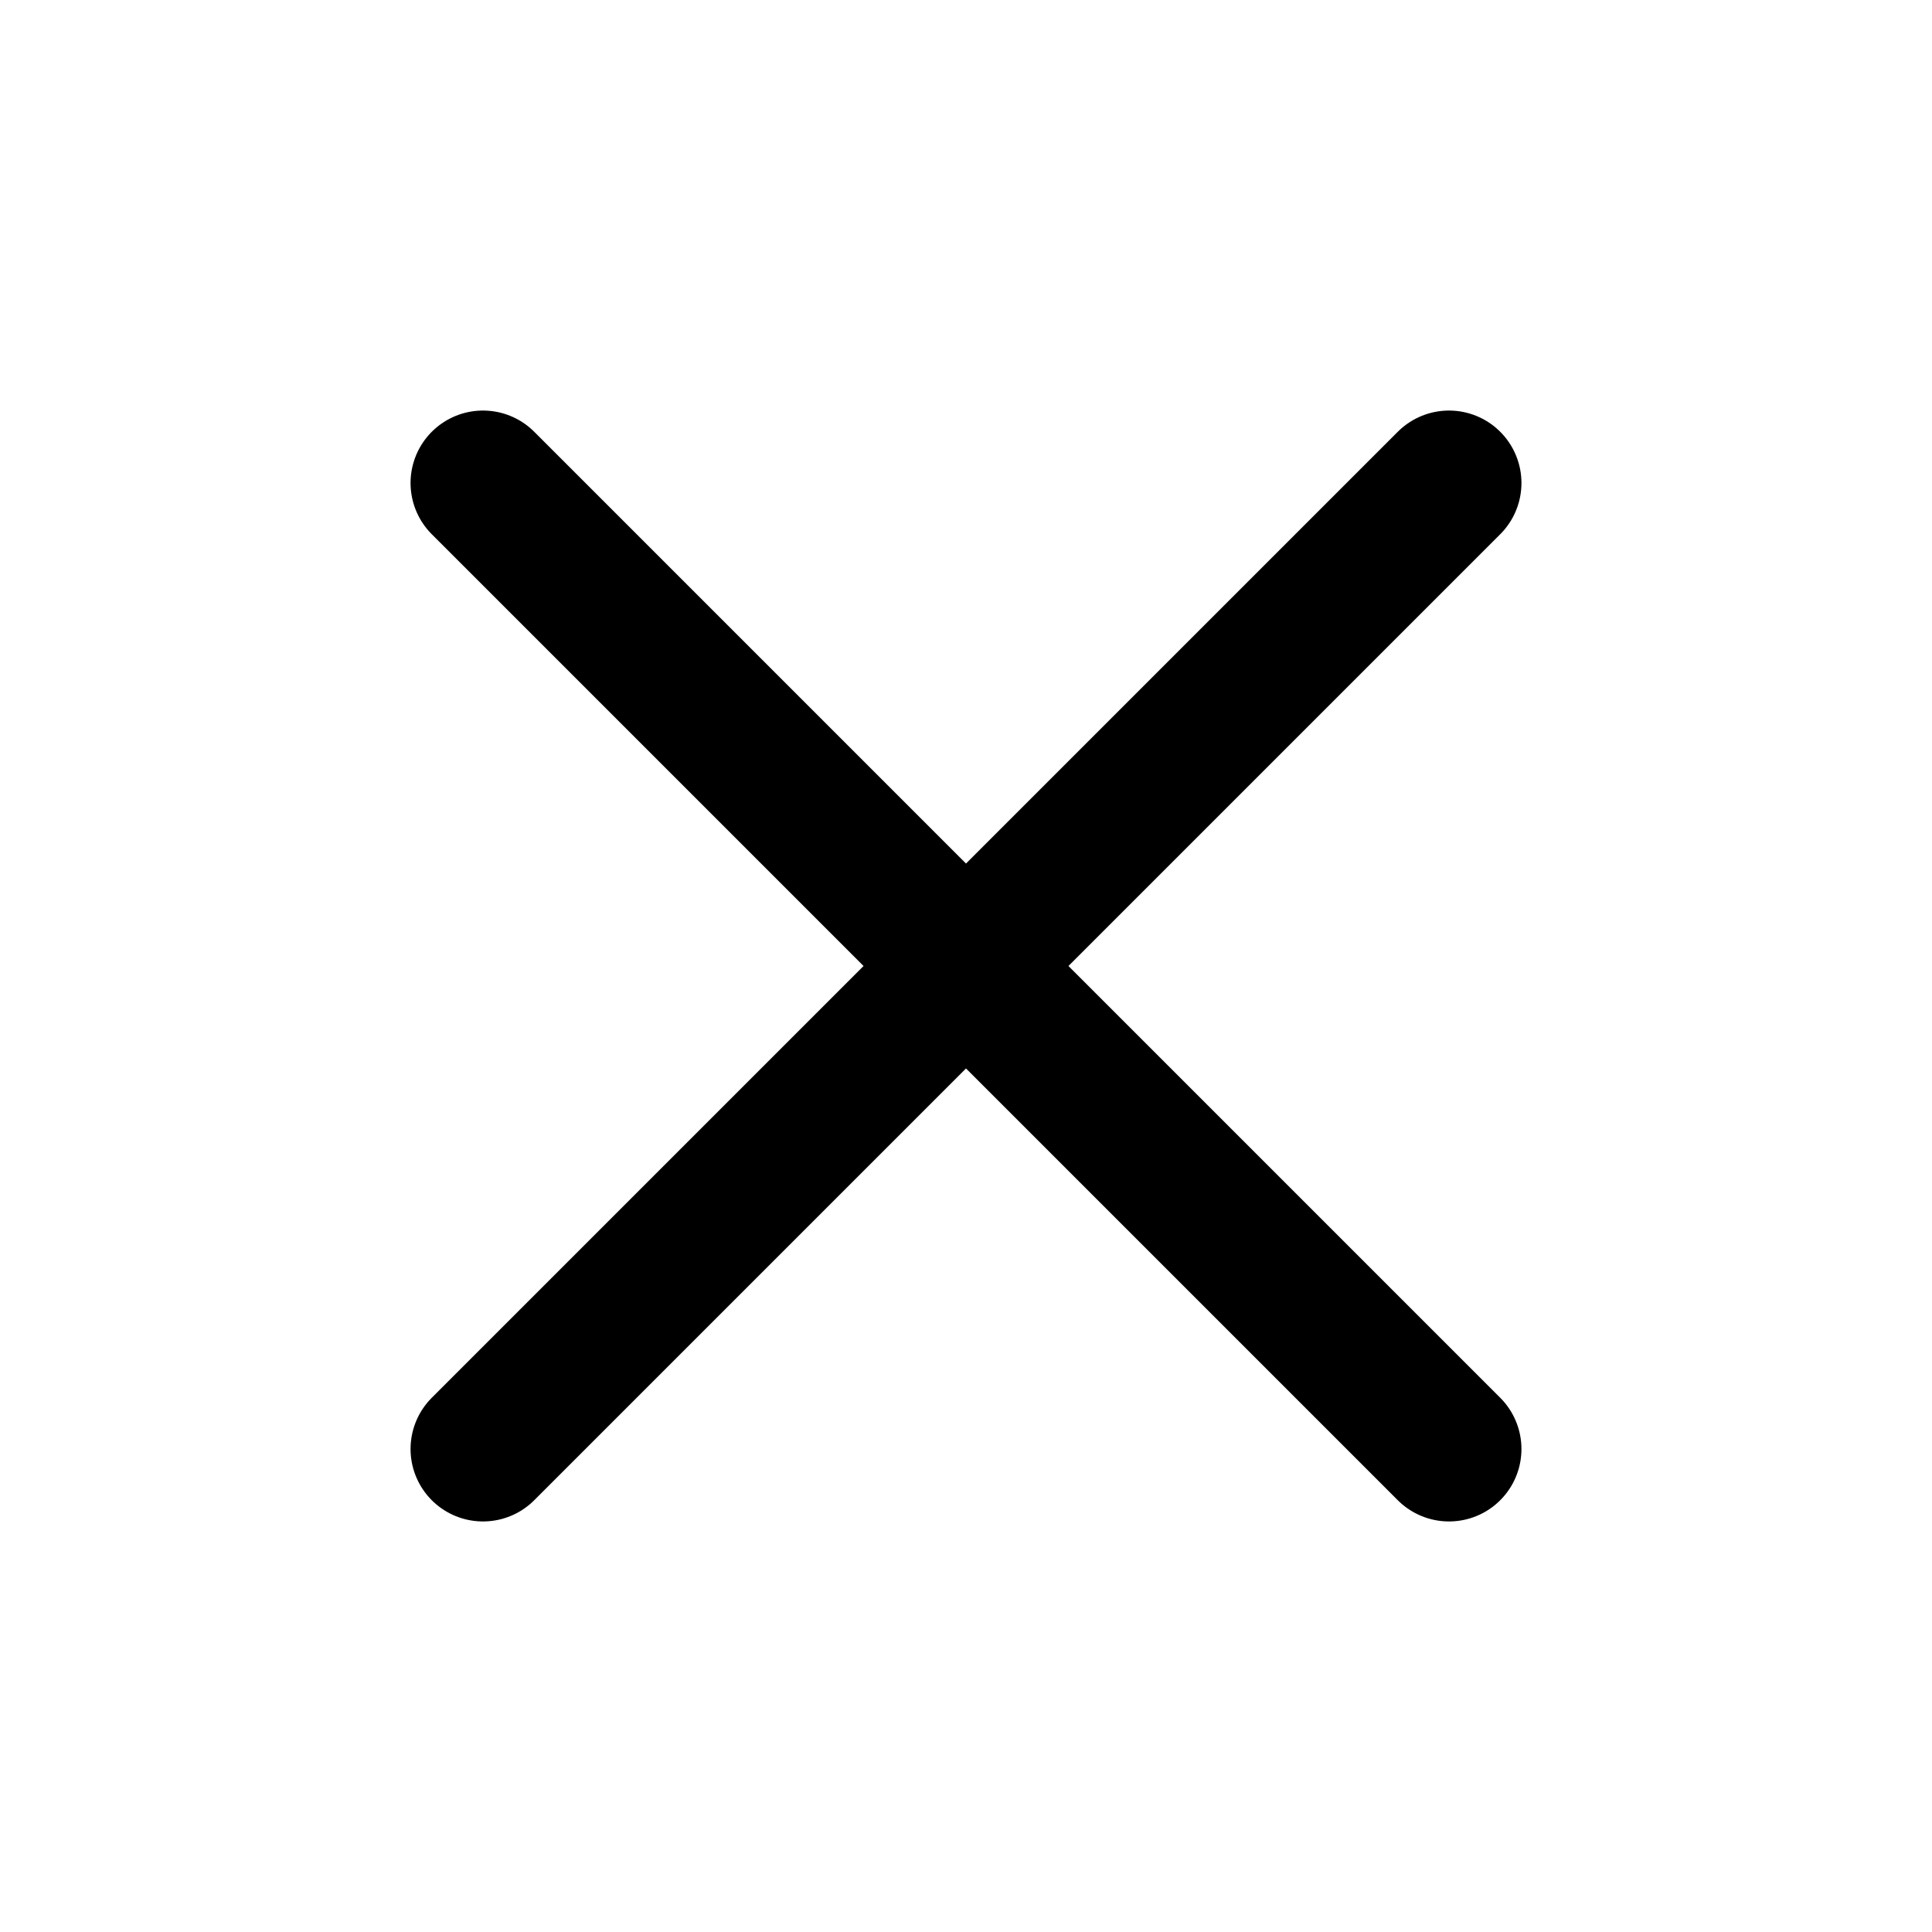
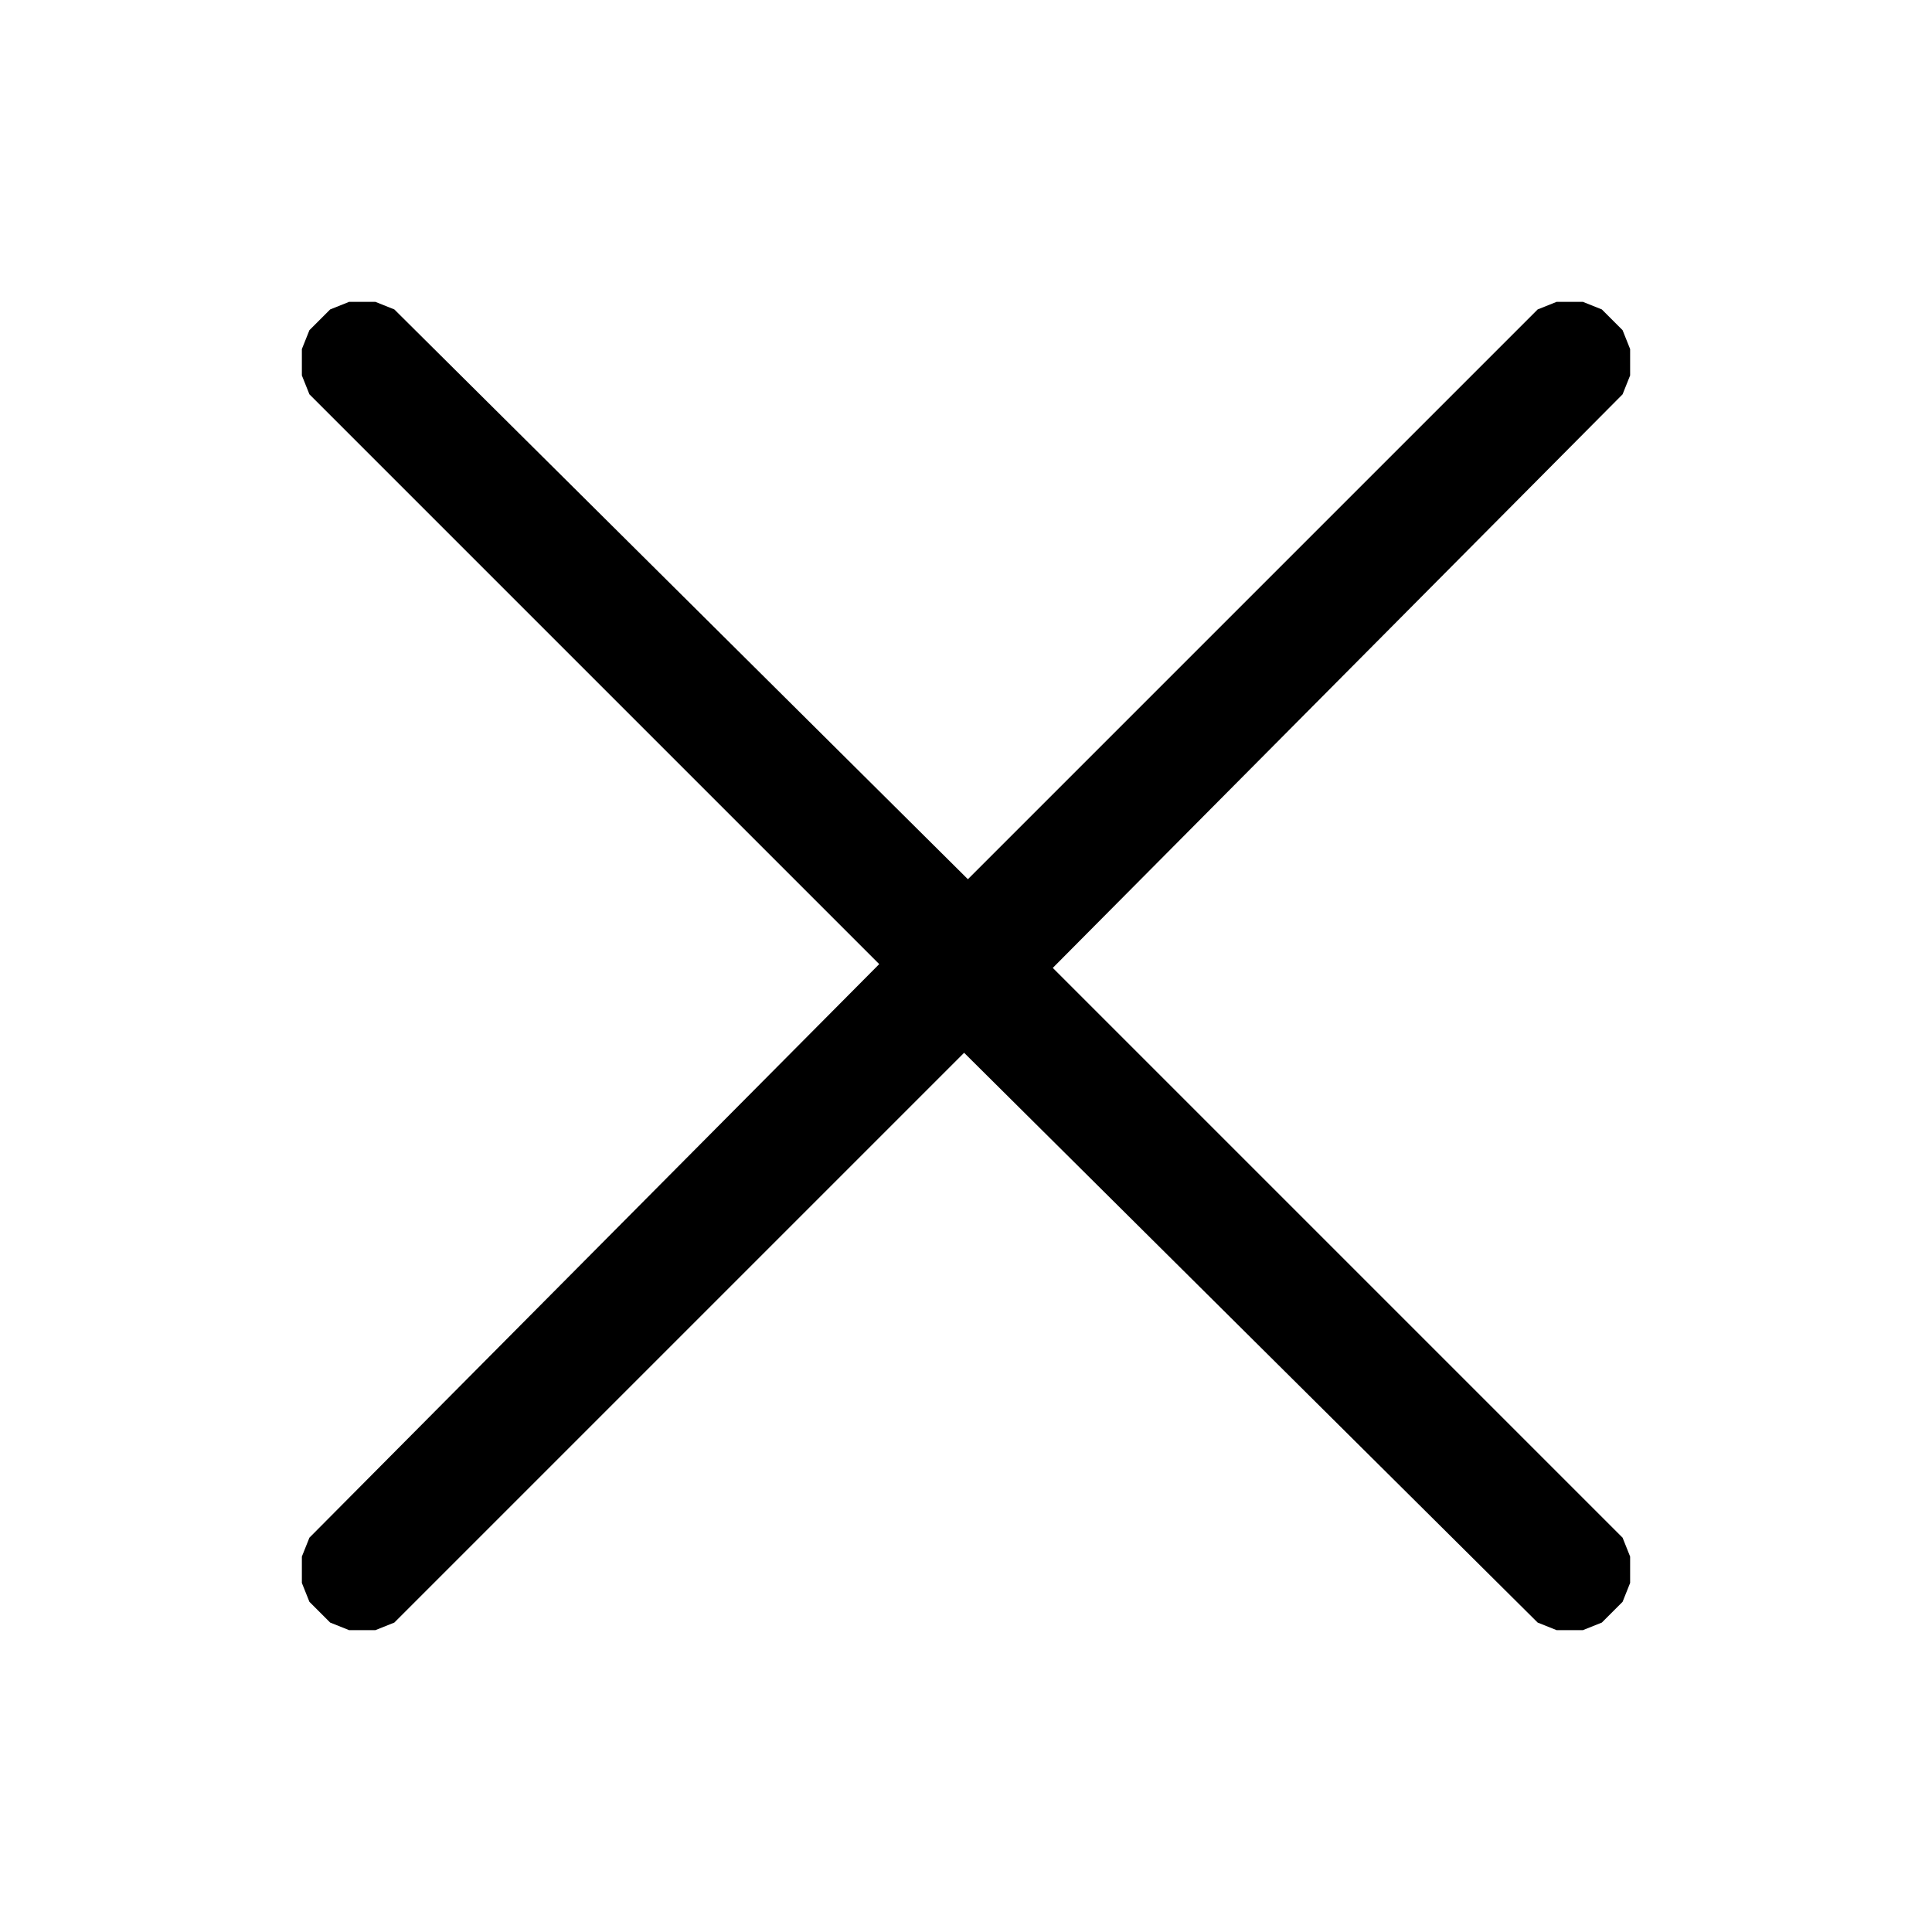
- <svg xmlns="http://www.w3.org/2000/svg" width="24" height="24" viewBox="0 0 24 24">
-   <path d="m6 6 12 12M18 6 6 18" fill="none" stroke="#000000" stroke-width="1.8" stroke-linecap="round" stroke-linejoin="round" />
+ <svg xmlns="http://www.w3.org/2000/svg" viewBox="0 0 512 512" version="1.1" desc="Created with imagetracer.js version 1.2.6">
+   <path fill="#000000" stroke="rgb(0,0,0)" stroke-width="0" opacity="1" d="M 92.5 80 L 99.5 80 L 104.5 82 L 256.5 233 L 407.5 82 L 412.5 80 L 419.5 80 L 424.5 82 L 430 87.5 L 432 92.5 L 432 99.5 L 430 104.5 L 279 256.5 L 430 407.5 L 432 412.5 L 432 419.5 L 430 424.5 L 424.5 430 L 419.5 432 L 412.5 432 L 407.5 430 L 255.5 279 L 104.5 430 L 99.5 432 L 92.5 432 L 87.5 430 L 82 424.5 L 80 419.5 L 80 412.5 L 82 407.5 L 233 255.5 L 82 104.5 L 80 99.5 L 80 92.5 L 82 87.5 L 87.5 82 L 92.5 80 Z " />
+   <path fill="#000000" stroke="rgb(0,0,0)" stroke-width="0" opacity="0" d="M 0 0 L 512 0 L 512 512 L 0 512 L 0 0 Z M 93 80 L 88 82 L 82 88 L 80 93 L 80 100 L 82 105 L 233 256 L 82 408 L 80 413 L 80 420 L 82 425 L 88 430 L 93 432 L 100 432 L 105 430 L 256 279 L 408 430 L 413 432 L 420 432 L 425 430 L 430 425 L 432 420 L 432 413 L 430 408 L 279 257 L 430 105 L 432 100 L 432 93 L 430 88 L 425 82 L 420 80 L 413 80 L 408 82 L 257 233 L 105 82 L 100 80 L 93 80 Z " />
</svg>
